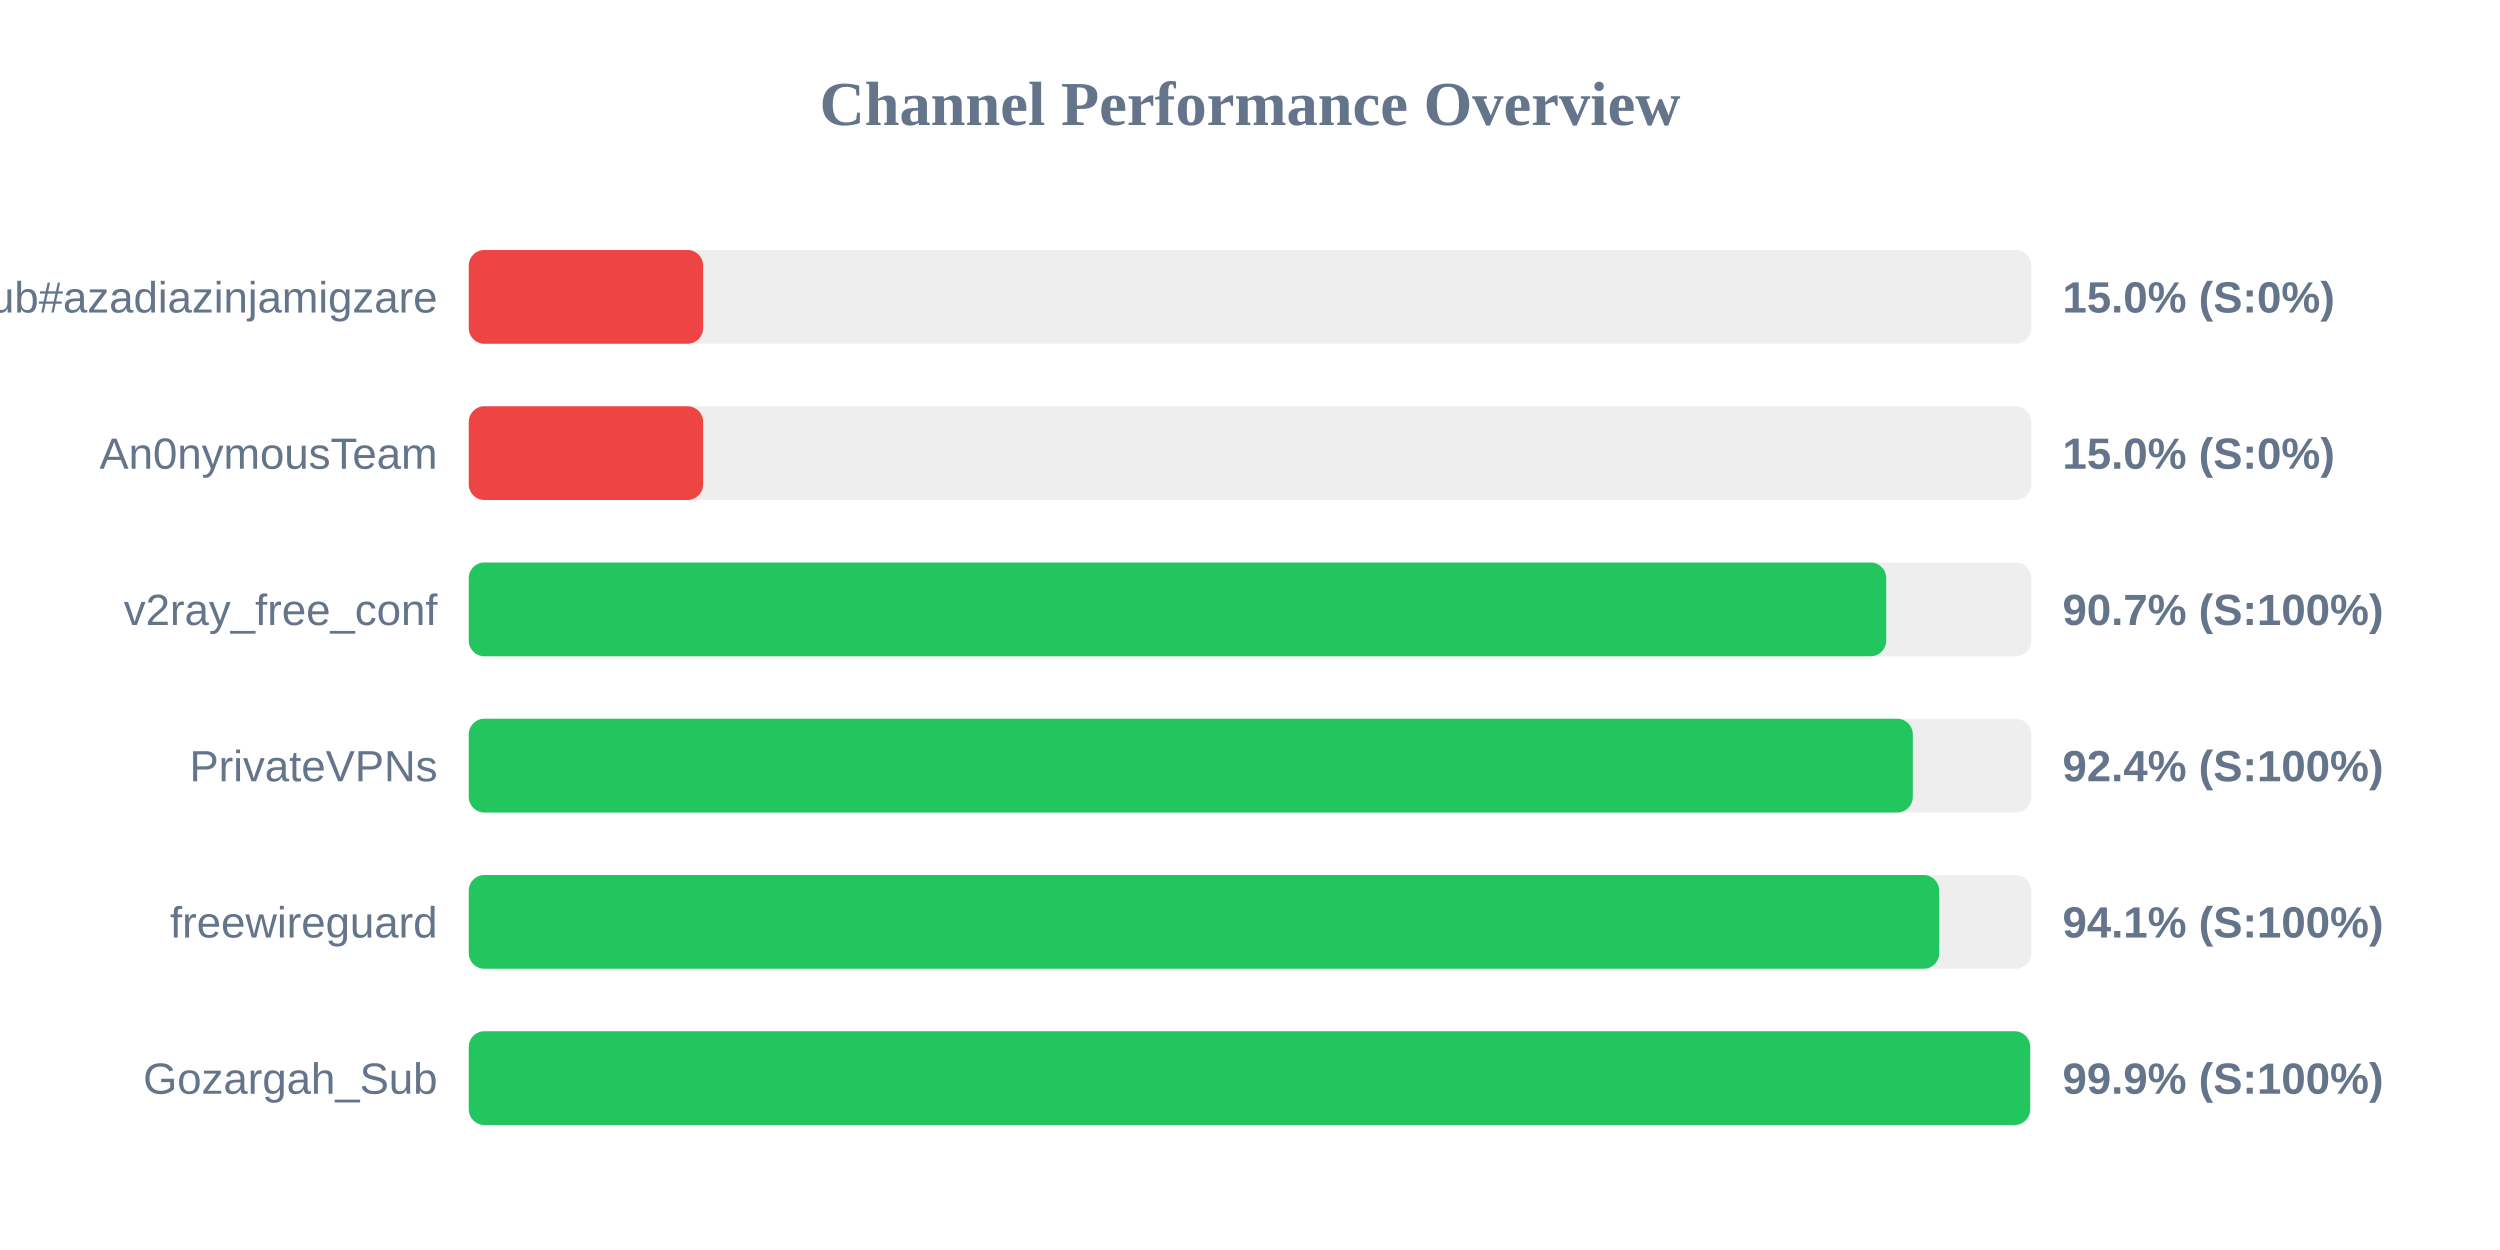
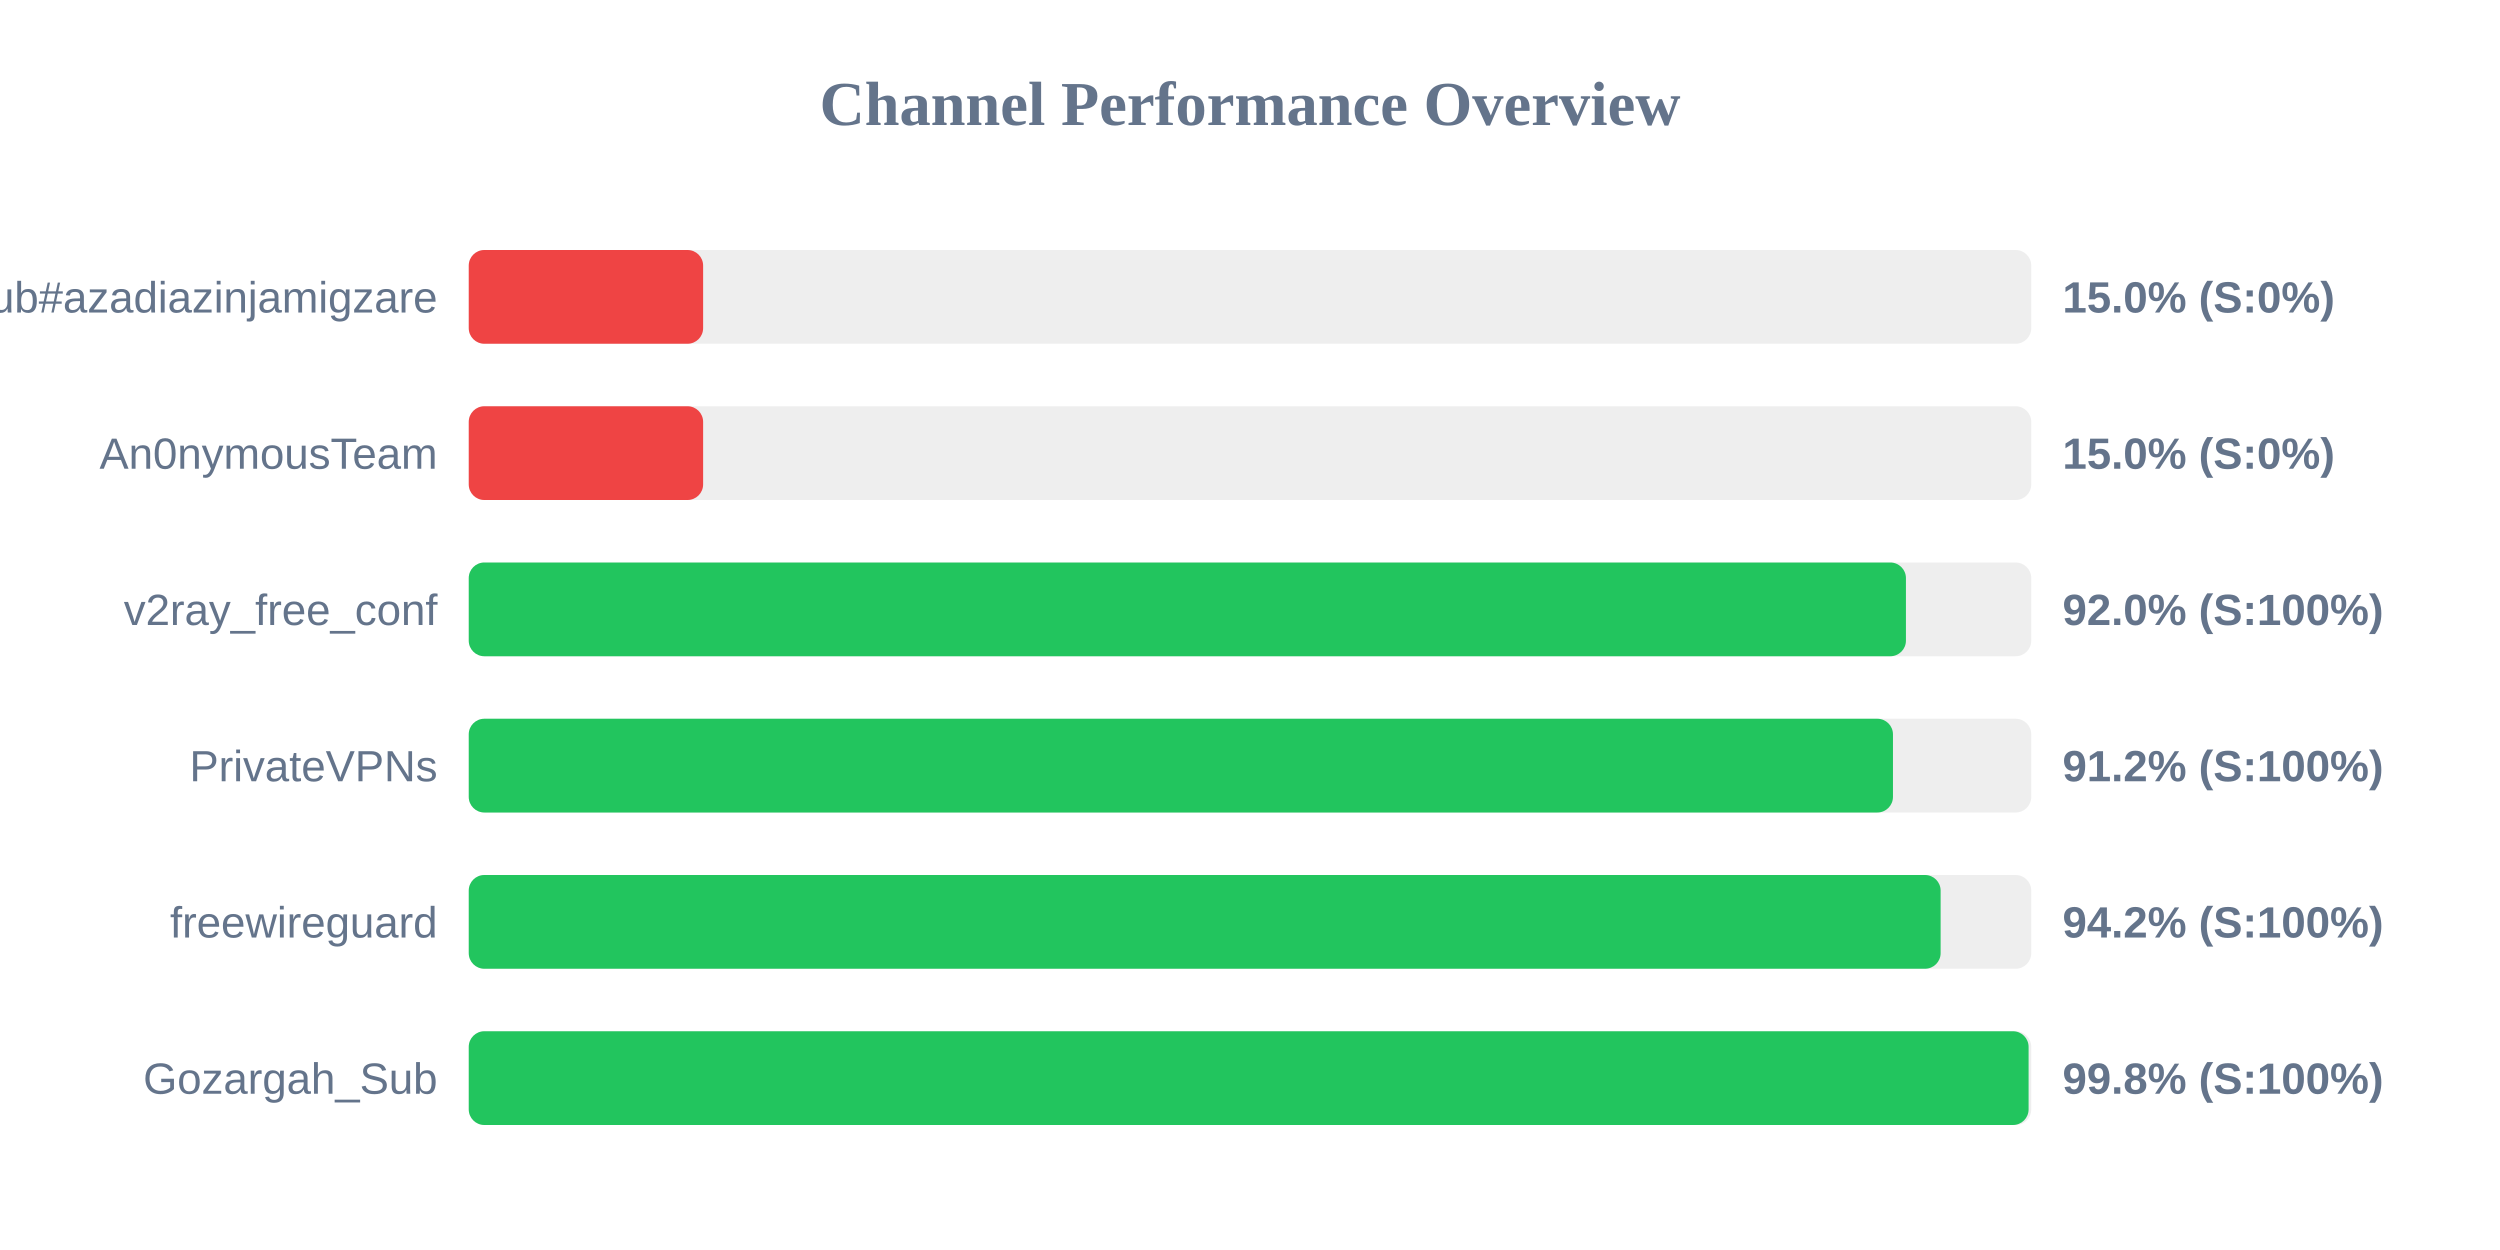
<svg xmlns="http://www.w3.org/2000/svg" width="800" height="400" version="1.1">
  <style>
        .row { font: 14px Arial; fill: #64748b; }
        .score { font: bold 14px Arial; fill: #64748b; }
    </style>
  <text x="400" y="40" text-anchor="middle" font-size="20px" font-weight="bold" fill="#64748b">Channel Performance Overview</text>
  <rect x="150" y="80" width="500" height="30" fill="#eee" rx="5" />
  <rect x="150" y="80" width="75.0" height="30" fill="#ef4444" rx="5" />
  <text x="140" y="100" text-anchor="end" class="row">Sub#azadiazinjamigzare</text>
  <text x="660" y="100" text-anchor="start" class="score">15.0% (S:0%)</text>
  <rect x="150" y="130" width="500" height="30" fill="#eee" rx="5" />
  <rect x="150" y="130" width="75.0" height="30" fill="#ef4444" rx="5" />
  <text x="140" y="150" text-anchor="end" class="row">An0nymousTeam</text>
  <text x="660" y="150" text-anchor="start" class="score">15.0% (S:0%)</text>
  <rect x="150" y="180" width="500" height="30" fill="#eee" rx="5" />
-   <rect x="150" y="180" width="453.6" height="30" fill="#22c55e" rx="5" />
+   <rect x="150" y="180" width="459.9" height="30" fill="#22c55e" rx="5" />
  <text x="140" y="200" text-anchor="end" class="row">v2ray_free_conf</text>
-   <text x="660" y="200" text-anchor="start" class="score">90.7% (S:100%)</text>
+   <text x="660" y="200" text-anchor="start" class="score">92.0% (S:100%)</text>
  <rect x="150" y="230" width="500" height="30" fill="#eee" rx="5" />
-   <rect x="150" y="230" width="462.1" height="30" fill="#22c55e" rx="5" />
+   <rect x="150" y="230" width="455.75" height="30" fill="#22c55e" rx="5" />
  <text x="140" y="250" text-anchor="end" class="row">PrivateVPNs</text>
-   <text x="660" y="250" text-anchor="start" class="score">92.4% (S:100%)</text>
+   <text x="660" y="250" text-anchor="start" class="score">91.2% (S:100%)</text>
  <rect x="150" y="280" width="500" height="30" fill="#eee" rx="5" />
-   <rect x="150" y="280" width="470.55" height="30" fill="#22c55e" rx="5" />
+   <rect x="150" y="280" width="471.0" height="30" fill="#22c55e" rx="5" />
  <text x="140" y="300" text-anchor="end" class="row">freewireguard</text>
-   <text x="660" y="300" text-anchor="start" class="score">94.1% (S:100%)</text>
+   <text x="660" y="300" text-anchor="start" class="score">94.2% (S:100%)</text>
  <rect x="150" y="330" width="500" height="30" fill="#eee" rx="5" />
-   <rect x="150" y="330" width="499.65" height="30" fill="#22c55e" rx="5" />
+   <rect x="150" y="330" width="499.15" height="30" fill="#22c55e" rx="5" />
  <text x="140" y="350" text-anchor="end" class="row">Gozargah_Sub</text>
-   <text x="660" y="350" text-anchor="start" class="score">99.9% (S:100%)</text>
+   <text x="660" y="350" text-anchor="start" class="score">99.8% (S:100%)</text>
</svg>
